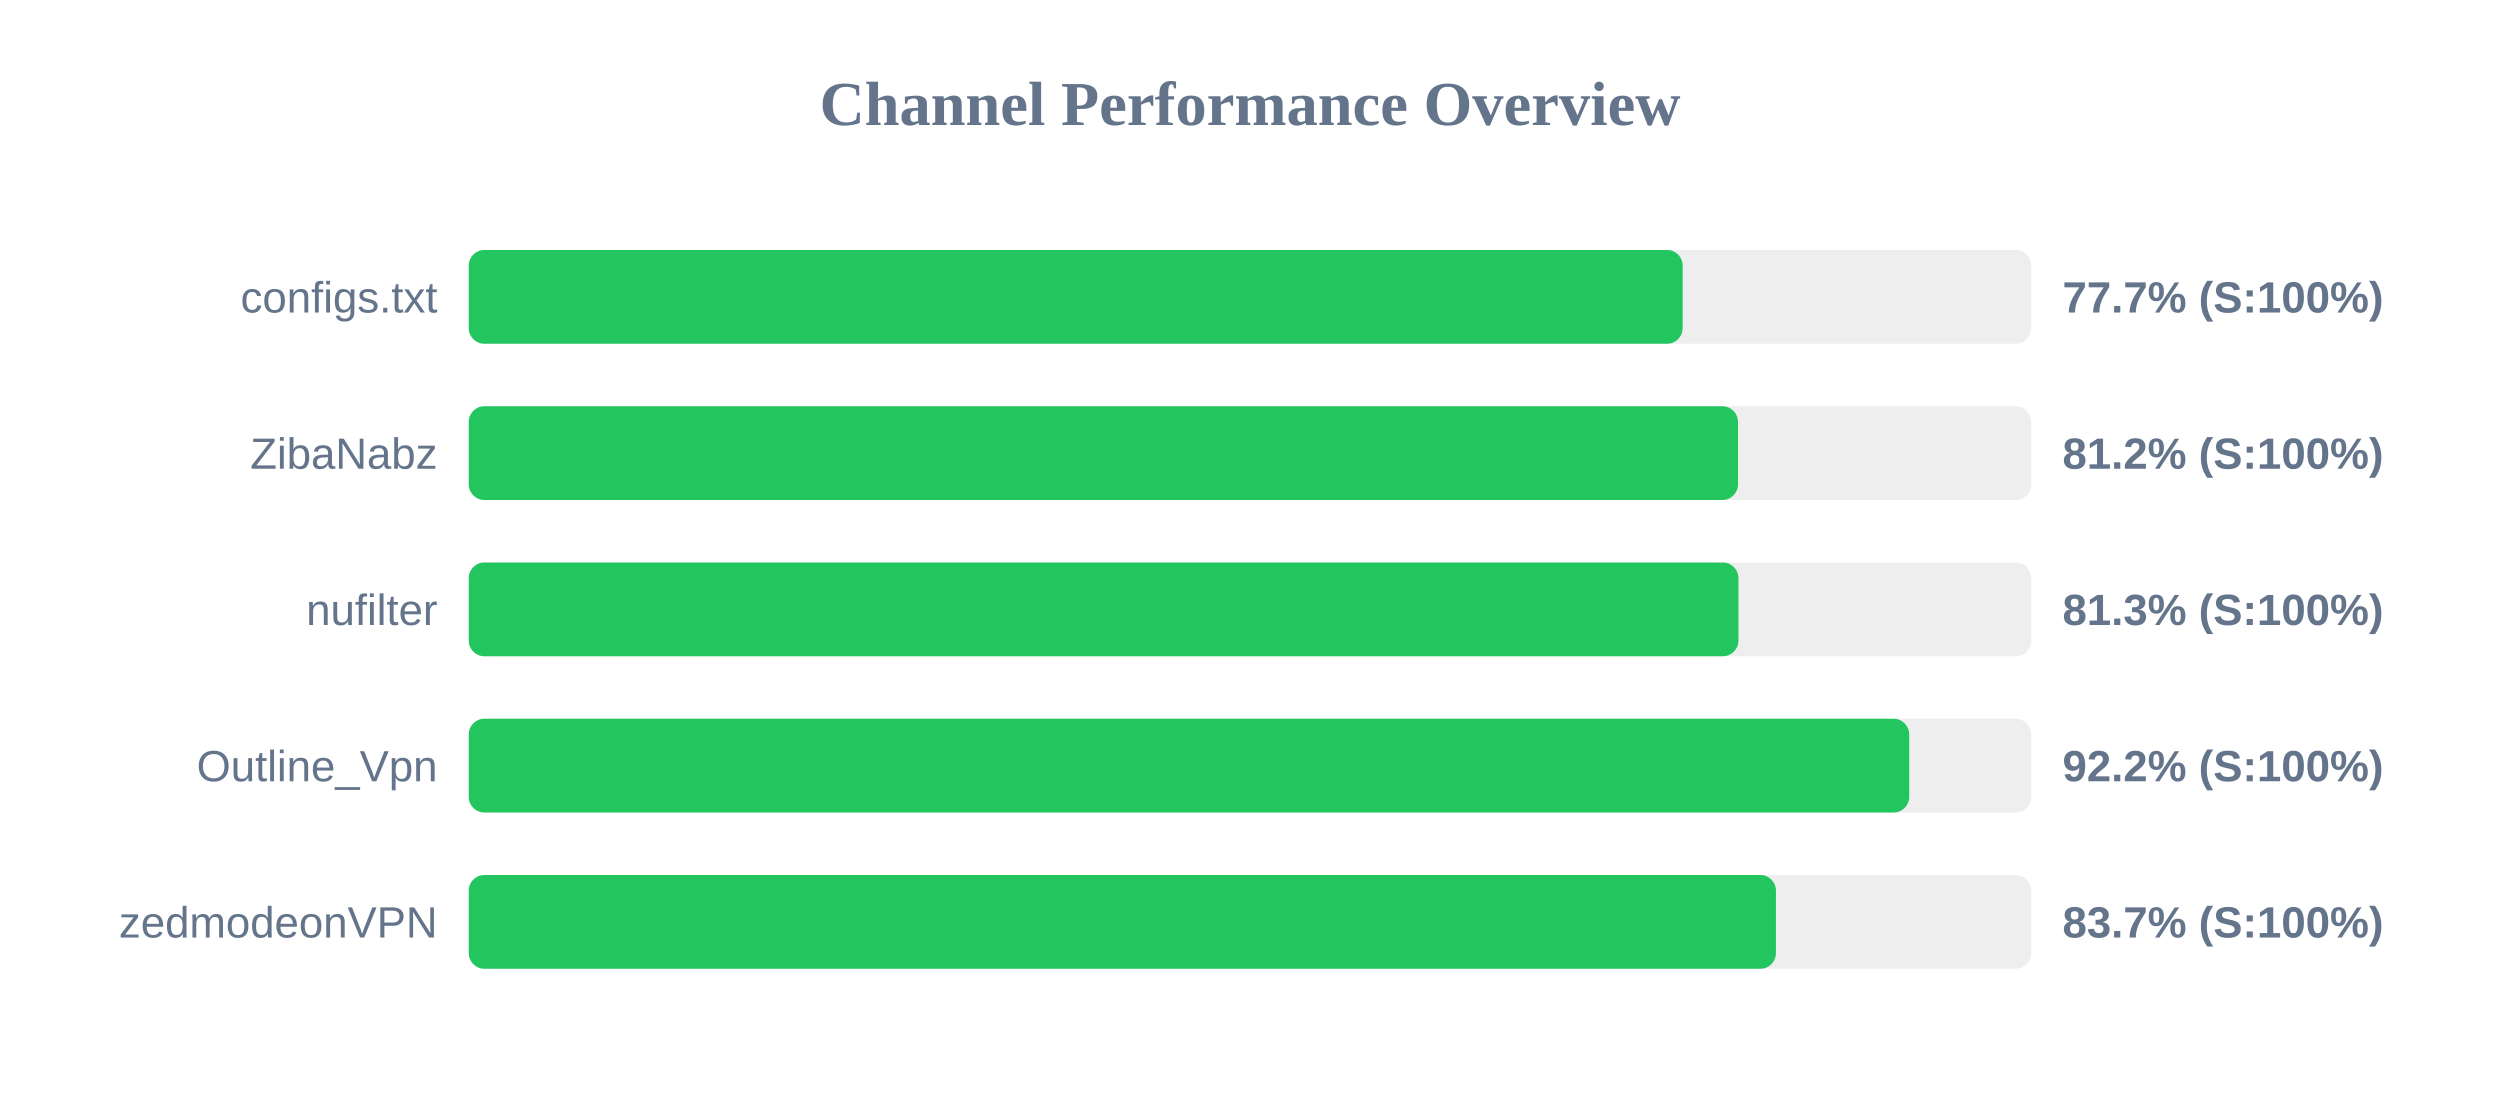
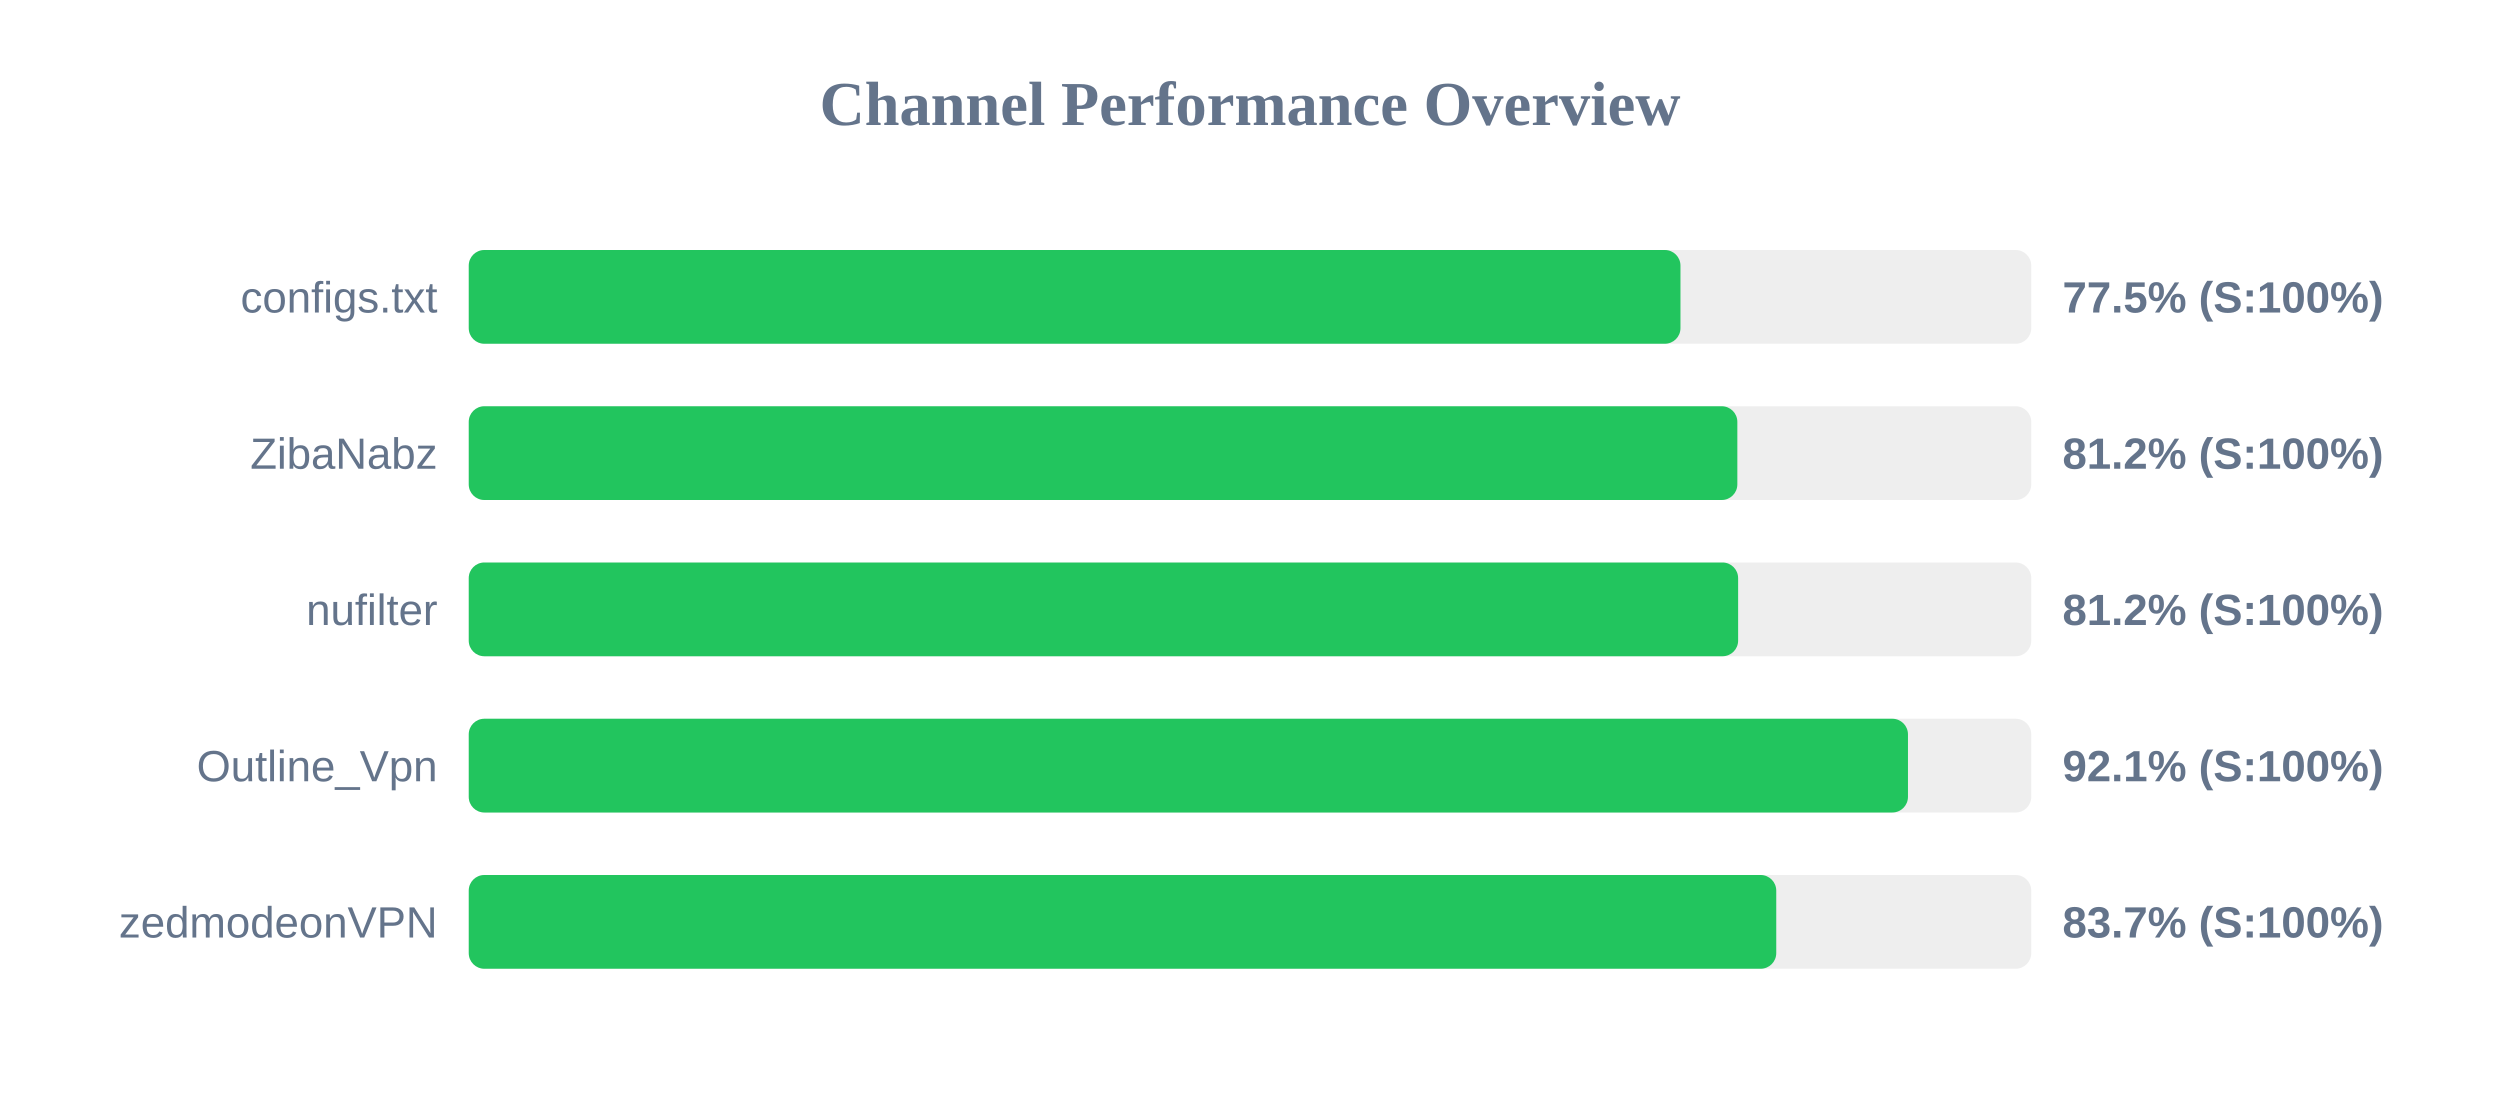
<svg xmlns="http://www.w3.org/2000/svg" width="800" height="350" version="1.1">
  <style>
        .row { font: 14px Arial; fill: #64748b; }
        .score { font: bold 14px Arial; fill: #64748b; }
    </style>
  <text x="400" y="40" text-anchor="middle" font-size="20px" font-weight="bold" fill="#64748b">Channel Performance Overview</text>
  <rect x="150" y="80" width="500" height="30" fill="#eee" rx="5" />
-   <rect x="150" y="80" width="388.45" height="30" fill="#22c55e" rx="5" />
+   <rect x="150" y="80" width="387.75" height="30" fill="#22c55e" rx="5" />
  <text x="140" y="100" text-anchor="end" class="row">configs.txt</text>
-   <text x="660" y="100" text-anchor="start" class="score">77.7% (S:100%)</text>
+   <text x="660" y="100" text-anchor="start" class="score">77.5% (S:100%)</text>
  <rect x="150" y="130" width="500" height="30" fill="#eee" rx="5" />
-   <rect x="150" y="130" width="406.15" height="30" fill="#22c55e" rx="5" />
+   <rect x="150" y="130" width="405.95" height="30" fill="#22c55e" rx="5" />
  <text x="140" y="150" text-anchor="end" class="row">ZibaNabz</text>
  <text x="660" y="150" text-anchor="start" class="score">81.2% (S:100%)</text>
  <rect x="150" y="180" width="500" height="30" fill="#eee" rx="5" />
-   <rect x="150" y="180" width="406.3" height="30" fill="#22c55e" rx="5" />
+   <rect x="150" y="180" width="406.2" height="30" fill="#22c55e" rx="5" />
  <text x="140" y="200" text-anchor="end" class="row">nufilter</text>
-   <text x="660" y="200" text-anchor="start" class="score">81.3% (S:100%)</text>
+   <text x="660" y="200" text-anchor="start" class="score">81.2% (S:100%)</text>
  <rect x="150" y="230" width="500" height="30" fill="#eee" rx="5" />
-   <rect x="150" y="230" width="460.95" height="30" fill="#22c55e" rx="5" />
+   <rect x="150" y="230" width="460.55" height="30" fill="#22c55e" rx="5" />
  <text x="140" y="250" text-anchor="end" class="row">Outline_Vpn</text>
-   <text x="660" y="250" text-anchor="start" class="score">92.2% (S:100%)</text>
+   <text x="660" y="250" text-anchor="start" class="score">92.1% (S:100%)</text>
  <rect x="150" y="280" width="500" height="30" fill="#eee" rx="5" />
-   <rect x="150" y="280" width="418.3" height="30" fill="#22c55e" rx="5" />
+   <rect x="150" y="280" width="418.4" height="30" fill="#22c55e" rx="5" />
  <text x="140" y="300" text-anchor="end" class="row">zedmodeonVPN</text>
  <text x="660" y="300" text-anchor="start" class="score">83.7% (S:100%)</text>
</svg>
